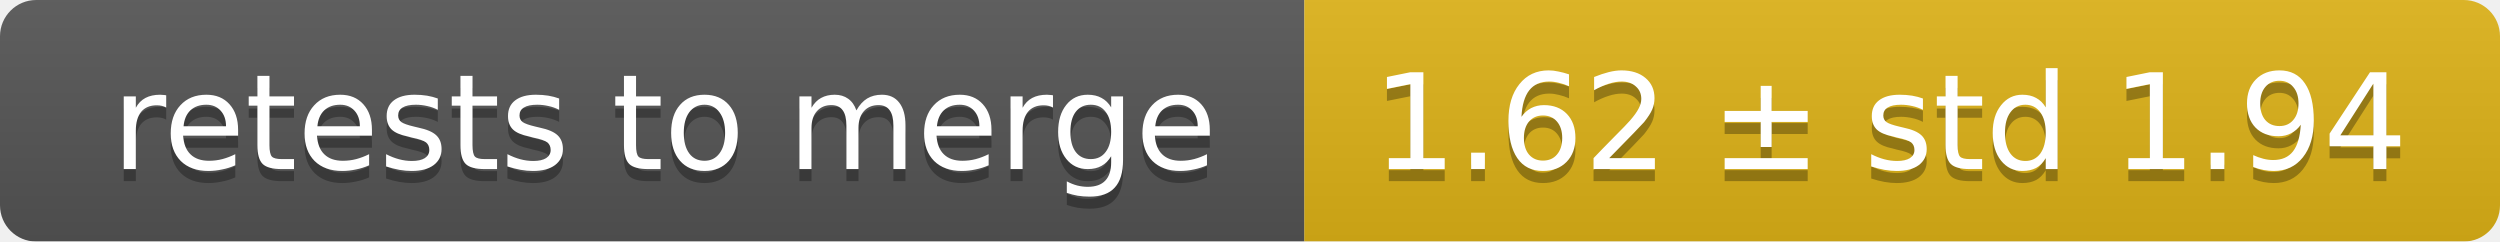
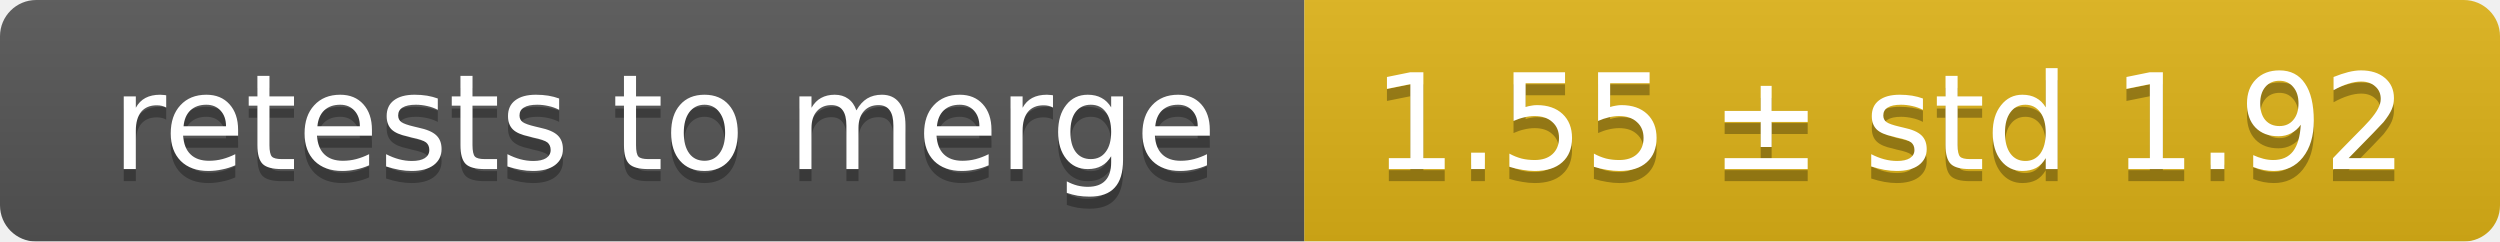
<svg xmlns="http://www.w3.org/2000/svg" width="207" height="20">
  <linearGradient id="smooth" x2="0" y2="100%">
    <stop offset="0" stop-color="#bbb" stop-opacity=".1" />
    <stop offset="1" stop-opacity=".1" />
  </linearGradient>
  <mask id="round">
    <rect width="207" height="20" rx="3" fill="#fff" />
  </mask>
  <g mask="url(#round)">
    <rect width="108" height="20" fill="#555" />
    <rect x="108" width="99" height="20" fill="#dfb317" />
    <rect width="207" height="20" fill="url(#smooth)" />
  </g>
  <g fill="#fff" text-anchor="middle" font-family="DejaVu Sans,Verdana,Geneva,sans-serif" font-size="11">
    <text x="55" y="15" fill="#010101" fill-opacity=".3">retests to merge</text>
    <text x="55" y="14">retests to merge</text>
-     <text x="156.5" y="15" fill="#010101" fill-opacity=".3">1.62 ± std 1.94</text>
-     <text x="156.5" y="14">1.62 ± std 1.94</text>
+     <text x="156.5" y="15" fill="#010101" fill-opacity=".3">1.55 ± std 1.92</text>
+     <text x="156.5" y="14">1.55 ± std 1.92</text>
  </g>
</svg>
